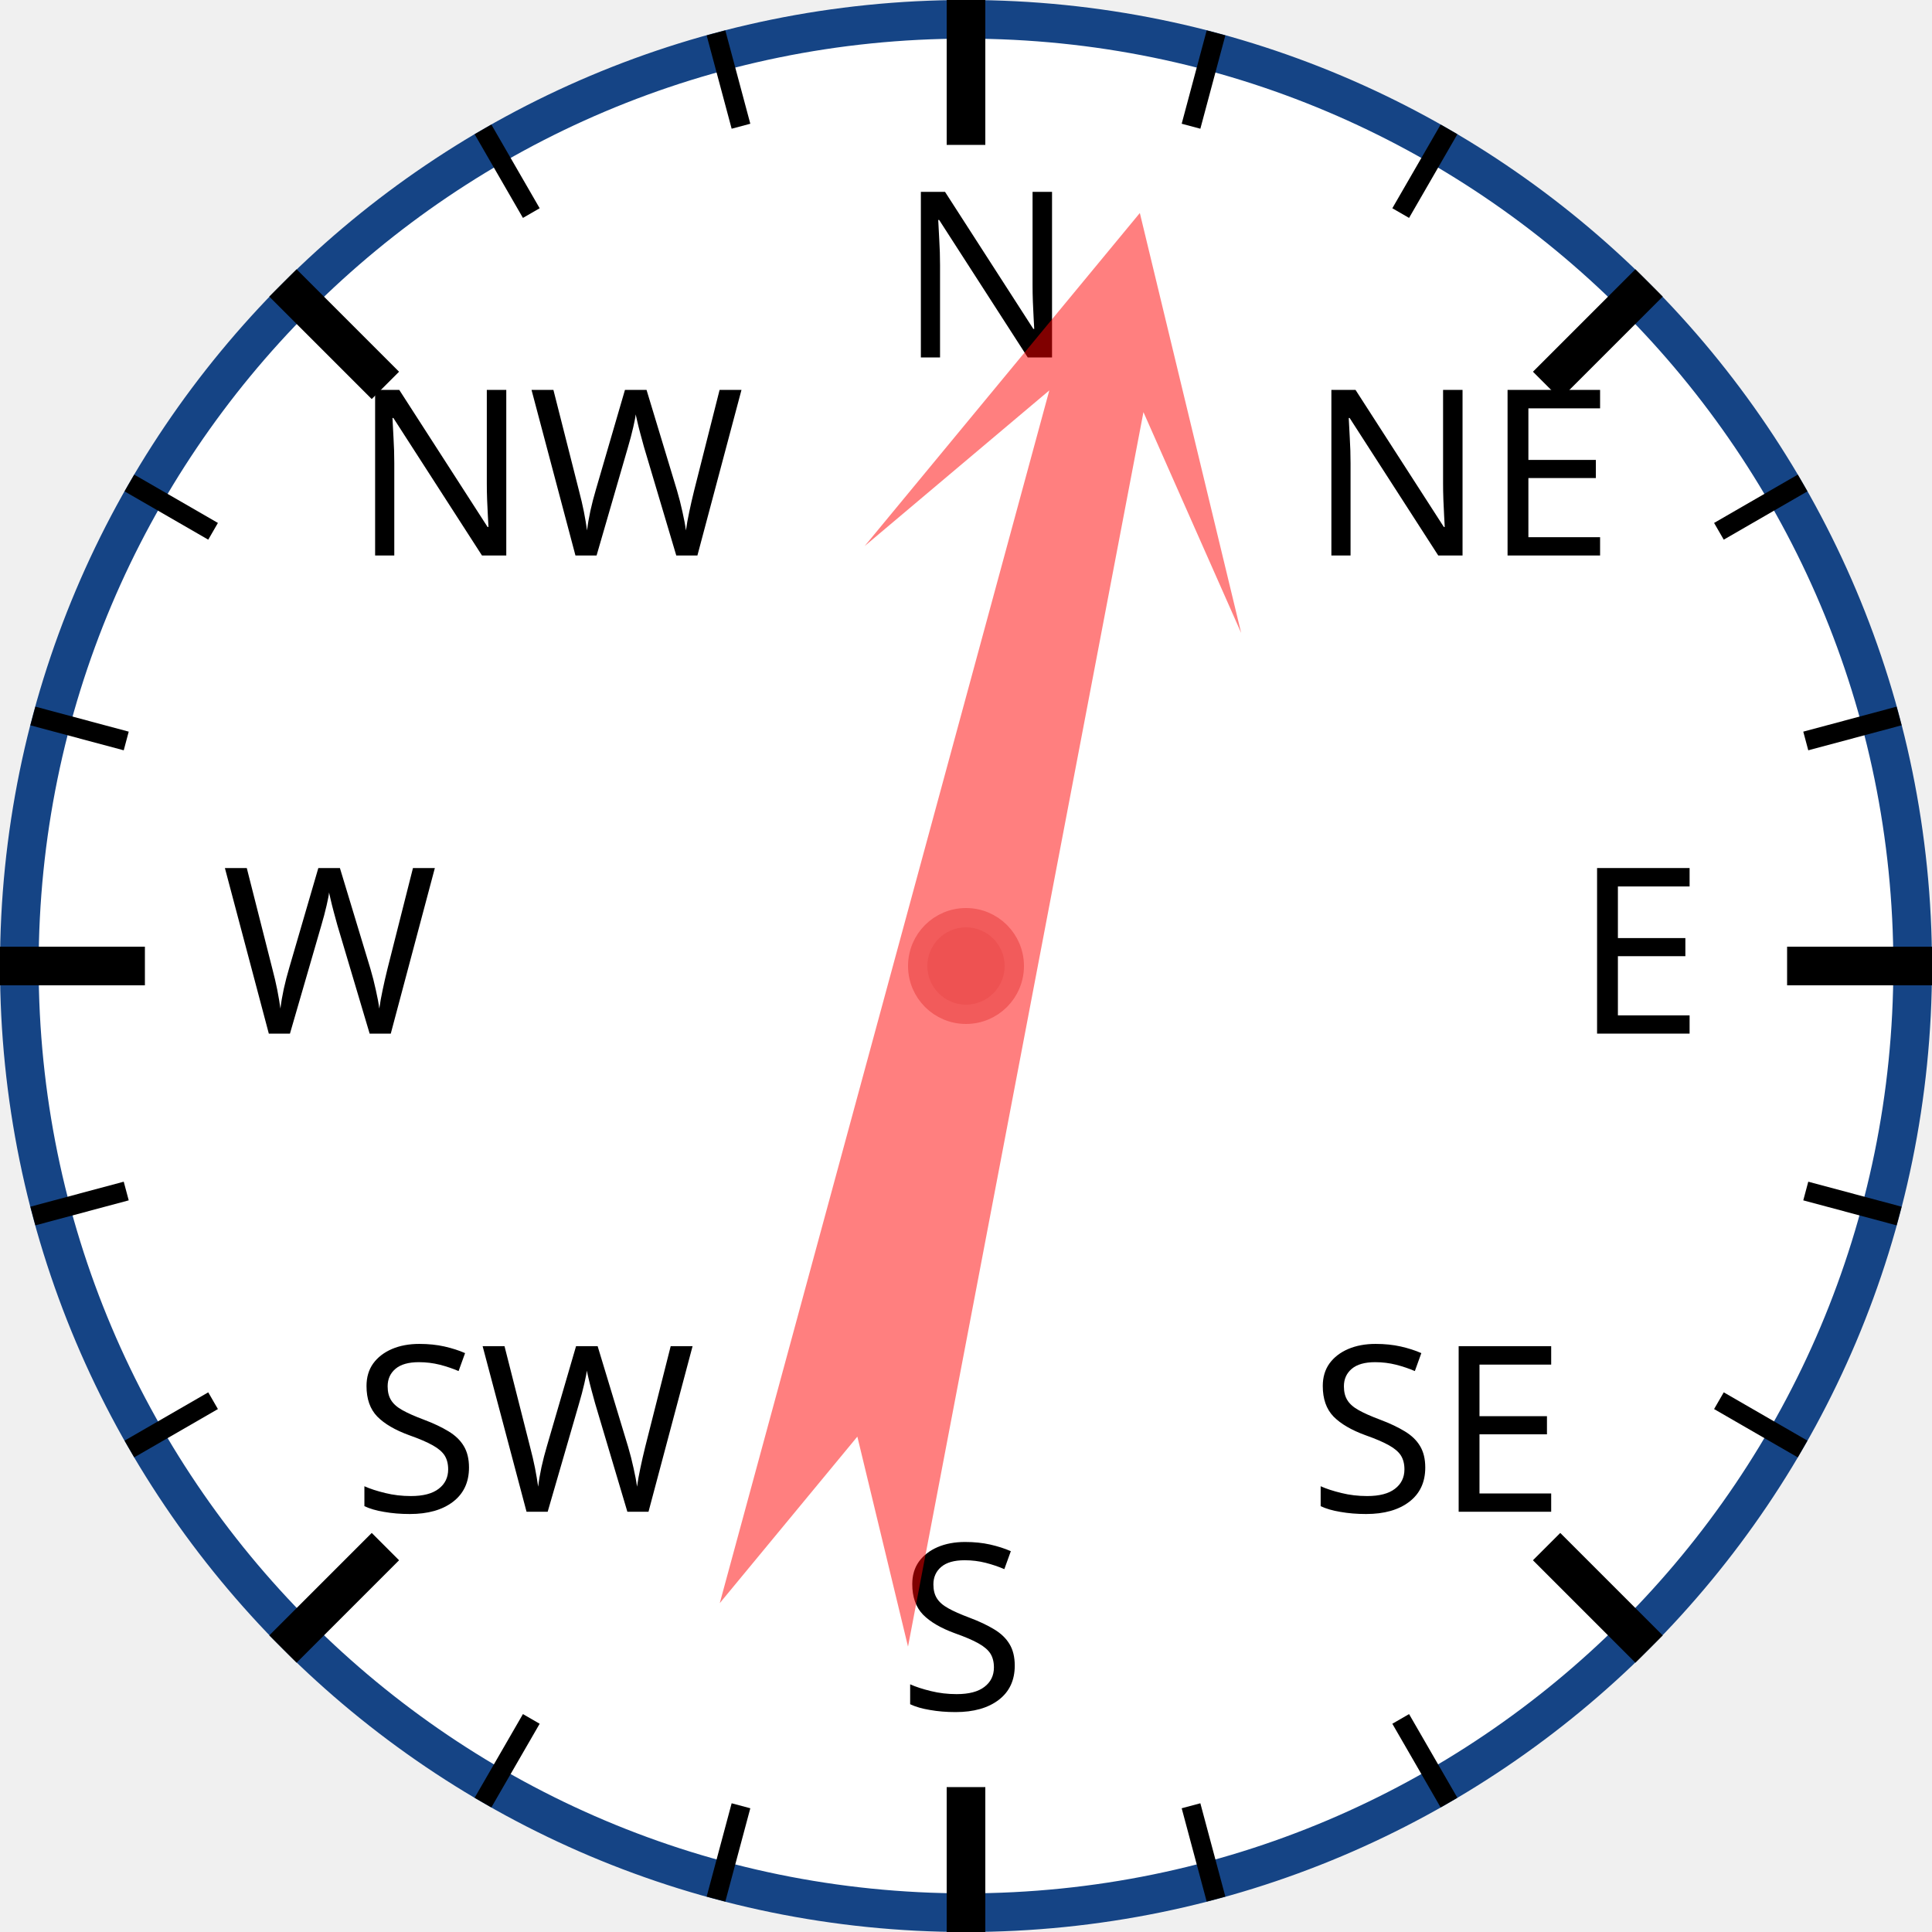
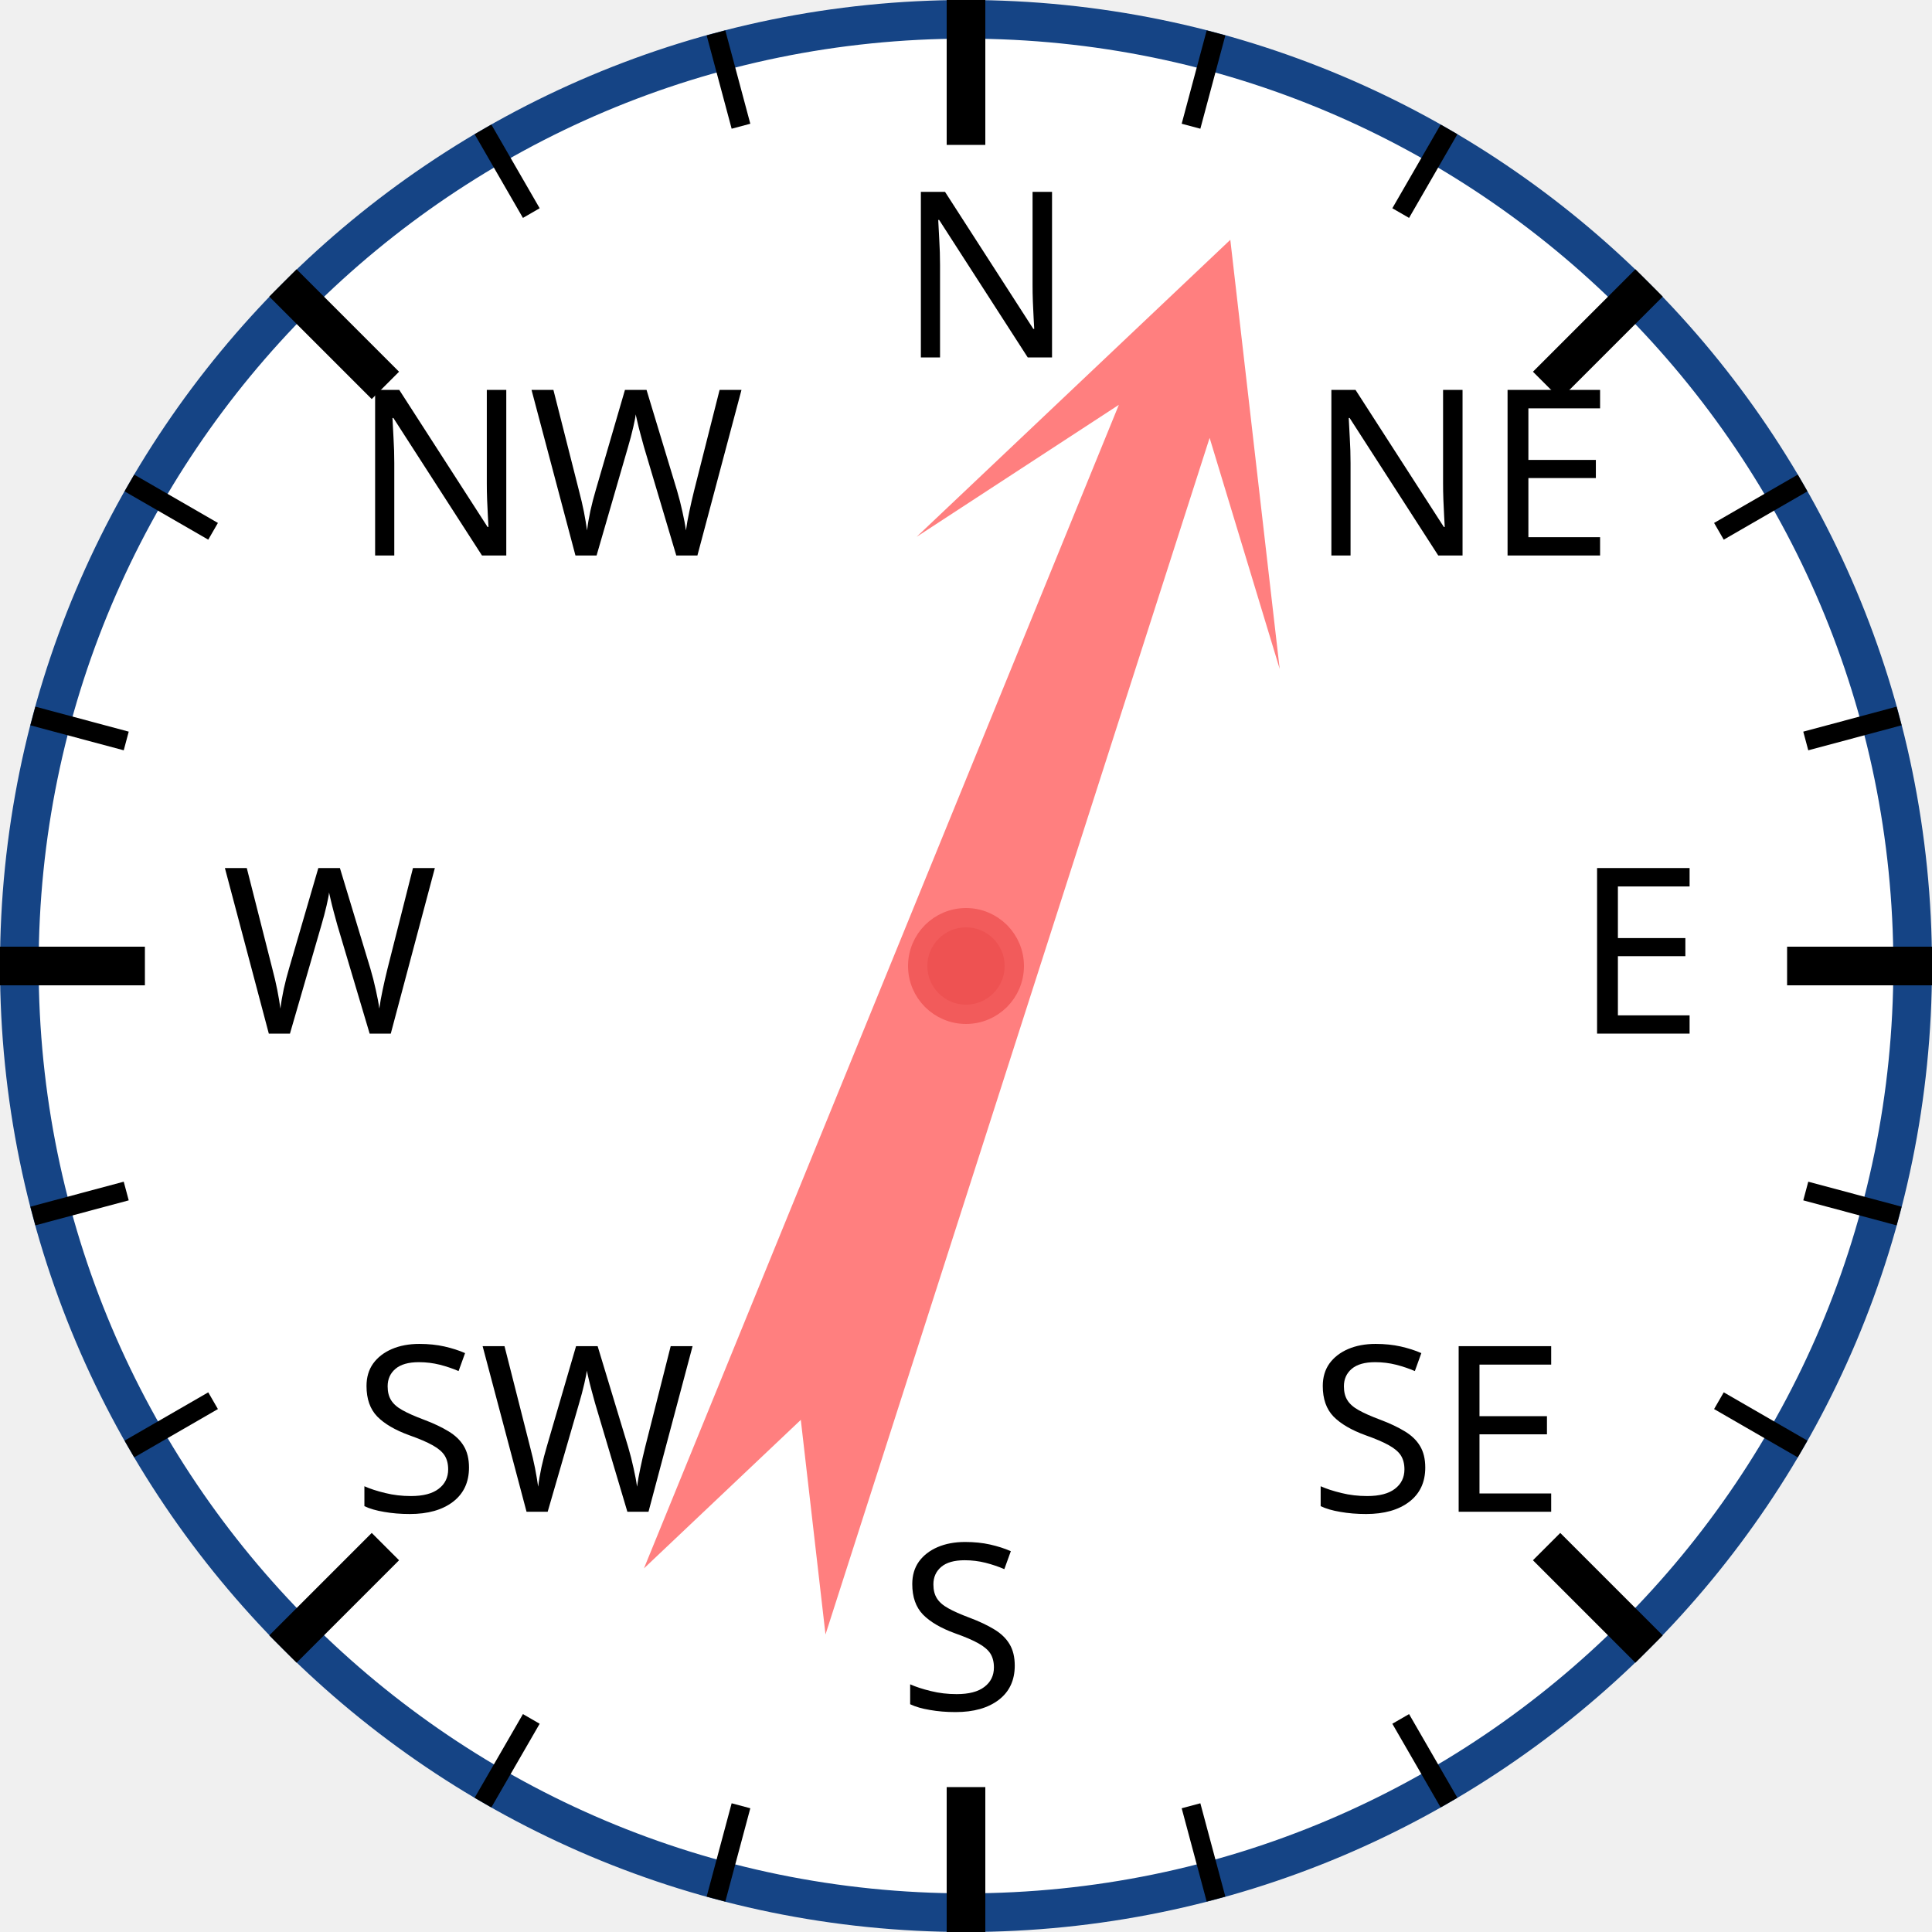
<svg xmlns="http://www.w3.org/2000/svg" width="120px" height="120px" viewBox="0 0 200 200">
  <circle cx="100" cy="100" r="98" style="fill: white; stroke: #154485; stroke-width: 4;" />
  <text x="93.0" y="37.0" style="font-family: sans-serif; font-size: 18pt;">N</text>
  <line x1="100.0" y1="0.0" x2="100.0" y2="15.0" style="stroke: black; stroke-width: 4;" />
  <line x1="74.118" y1="3.407" x2="76.706" y2="13.067" style="stroke: black; stroke-width: 2;" />
  <line x1="50" y1="13.397" x2="55" y2="22.058" style="stroke: black; stroke-width: 2;" />
  <text x="36.503" y="57.503" style="font-family: sans-serif; font-size: 18pt;">NW</text>
  <line x1="29.289" y1="29.289" x2="39.896" y2="39.896" style="stroke: black; stroke-width: 4;" />
  <line x1="13.397" y1="50" x2="22.058" y2="55" style="stroke: black; stroke-width: 2;" />
  <line x1="3.407" y1="74.118" x2="13.067" y2="76.706" style="stroke: black; stroke-width: 2;" />
  <text x="23.0" y="107.0" style="font-family: sans-serif; font-size: 18pt;">W</text>
  <line x1="0.0" y1="100.0" x2="15.0" y2="100.0" style="stroke: black; stroke-width: 4;" />
  <line x1="3.407" y1="125.882" x2="13.067" y2="123.294" style="stroke: black; stroke-width: 2;" />
  <line x1="13.397" y1="150" x2="22.058" y2="145" style="stroke: black; stroke-width: 2;" />
  <text x="36.503" y="156.497" style="font-family: sans-serif; font-size: 18pt;">SW</text>
  <line x1="29.289" y1="170.711" x2="39.896" y2="160.104" style="stroke: black; stroke-width: 4;" />
  <line x1="50" y1="186.603" x2="55" y2="177.942" style="stroke: black; stroke-width: 2;" />
  <line x1="74.118" y1="196.593" x2="76.706" y2="186.933" style="stroke: black; stroke-width: 2;" />
  <text x="93" y="177.0" style="font-family: sans-serif; font-size: 18pt;">S</text>
  <line x1="100" y1="200.0" x2="100" y2="185.0" style="stroke: black; stroke-width: 4;" />
  <line x1="125.882" y1="196.593" x2="123.294" y2="186.933" style="stroke: black; stroke-width: 2;" />
  <line x1="150.0" y1="186.603" x2="145.0" y2="177.942" style="stroke: black; stroke-width: 2;" />
  <text x="135.497" y="156.497" style="font-family: sans-serif; font-size: 18pt;">SE</text>
  <line x1="170.711" y1="170.711" x2="160.104" y2="160.104" style="stroke: black; stroke-width: 4;" />
  <line x1="186.603" y1="150" x2="177.942" y2="145" style="stroke: black; stroke-width: 2;" />
  <line x1="196.593" y1="125.882" x2="186.933" y2="123.294" style="stroke: black; stroke-width: 2;" />
  <text x="163.0" y="107" style="font-family: sans-serif; font-size: 18pt;">E</text>
  <line x1="200.0" y1="100" x2="185.0" y2="100" style="stroke: black; stroke-width: 4;" />
  <line x1="196.593" y1="74.118" x2="186.933" y2="76.706" style="stroke: black; stroke-width: 2;" />
  <line x1="186.603" y1="50" x2="177.942" y2="55" style="stroke: black; stroke-width: 2;" />
  <text x="135.497" y="57.503" style="font-family: sans-serif; font-size: 18pt;">NE</text>
  <line x1="170.711" y1="29.289" x2="160.104" y2="39.896" style="stroke: black; stroke-width: 4;" />
  <line x1="150" y1="13.397" x2="145" y2="22.058" style="stroke: black; stroke-width: 2;" />
  <line x1="125.882" y1="3.407" x2="123.294" y2="13.067" style="stroke: black; stroke-width: 2;" />
-   <polygon points="100 20 120 60 105 40 110 170 100 150 90 170 95 40 80 60" style="fill: red; fill-opacity: 0.5;" transform="rotate(13,100,100)" />
+   <polygon points="100 20 120 60 105 40 110 170 100 150 90 170 95 40 80 60" style="fill: red; fill-opacity: 0.5;" transform="rotate(20,100,100)" />
  <circle cx="100" cy="100" r="5" style="fill: #EE5252; stroke: #F25B5B; stroke-width: 2;" />
</svg>
